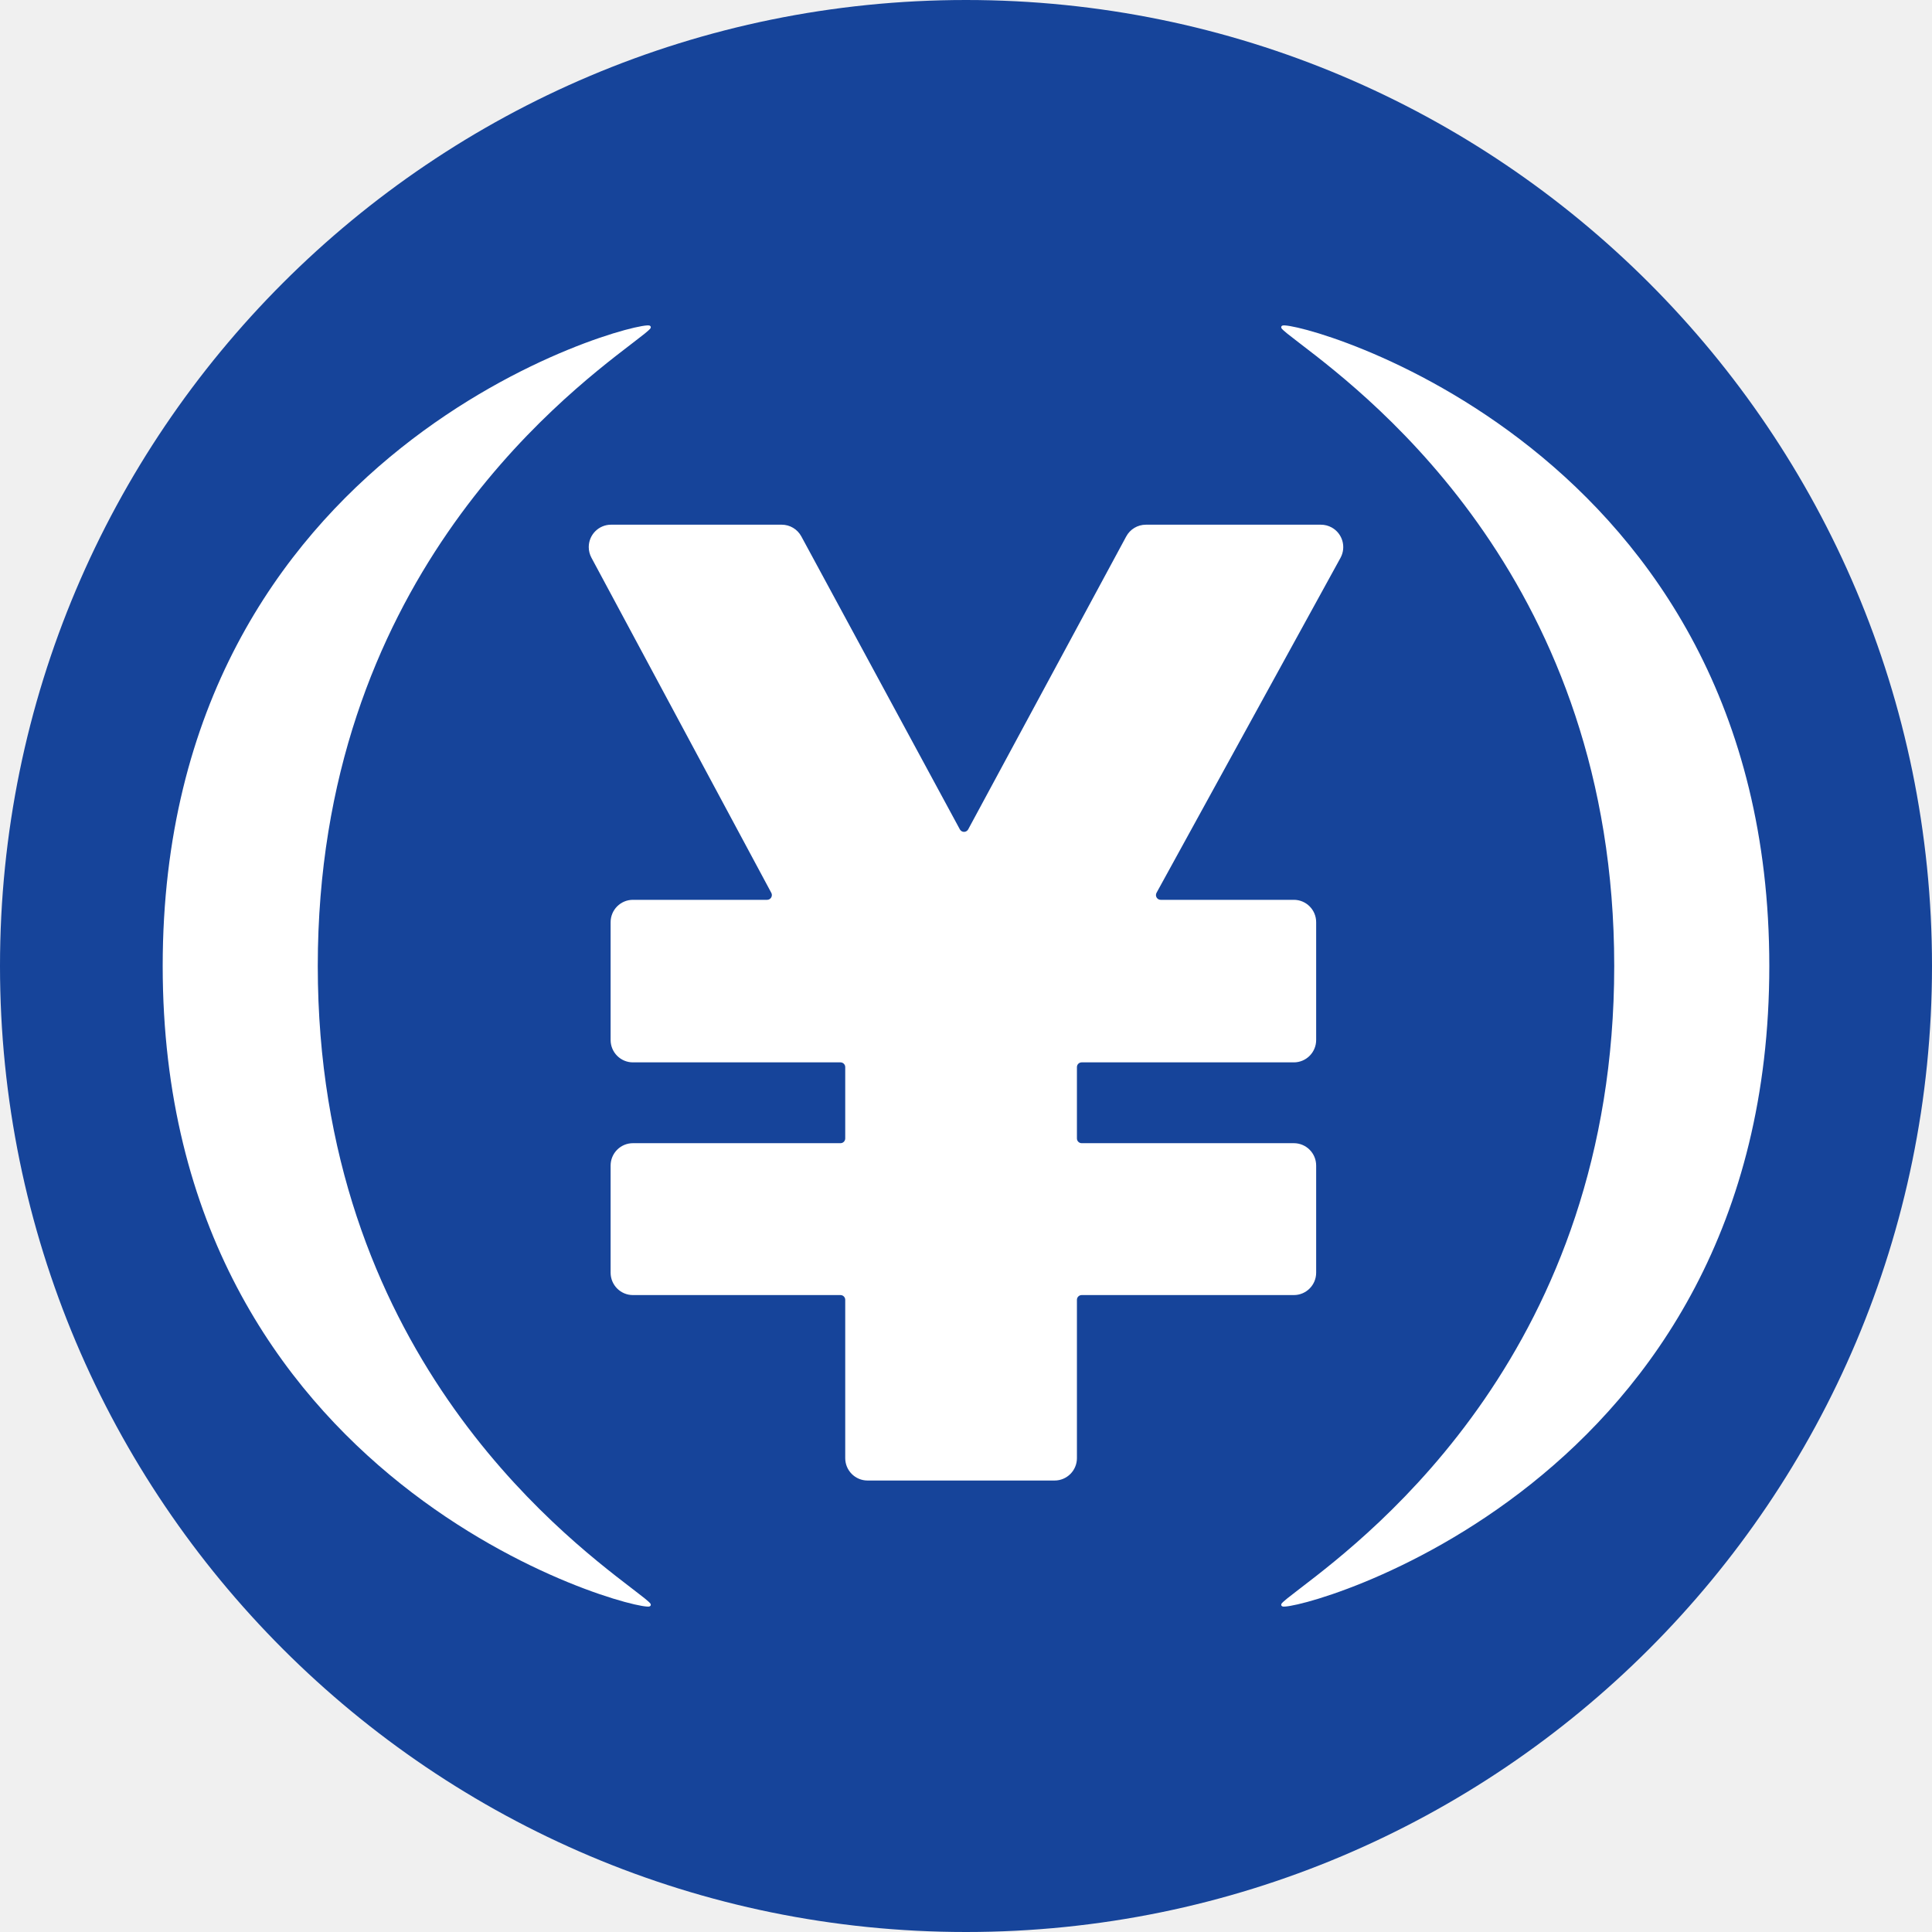
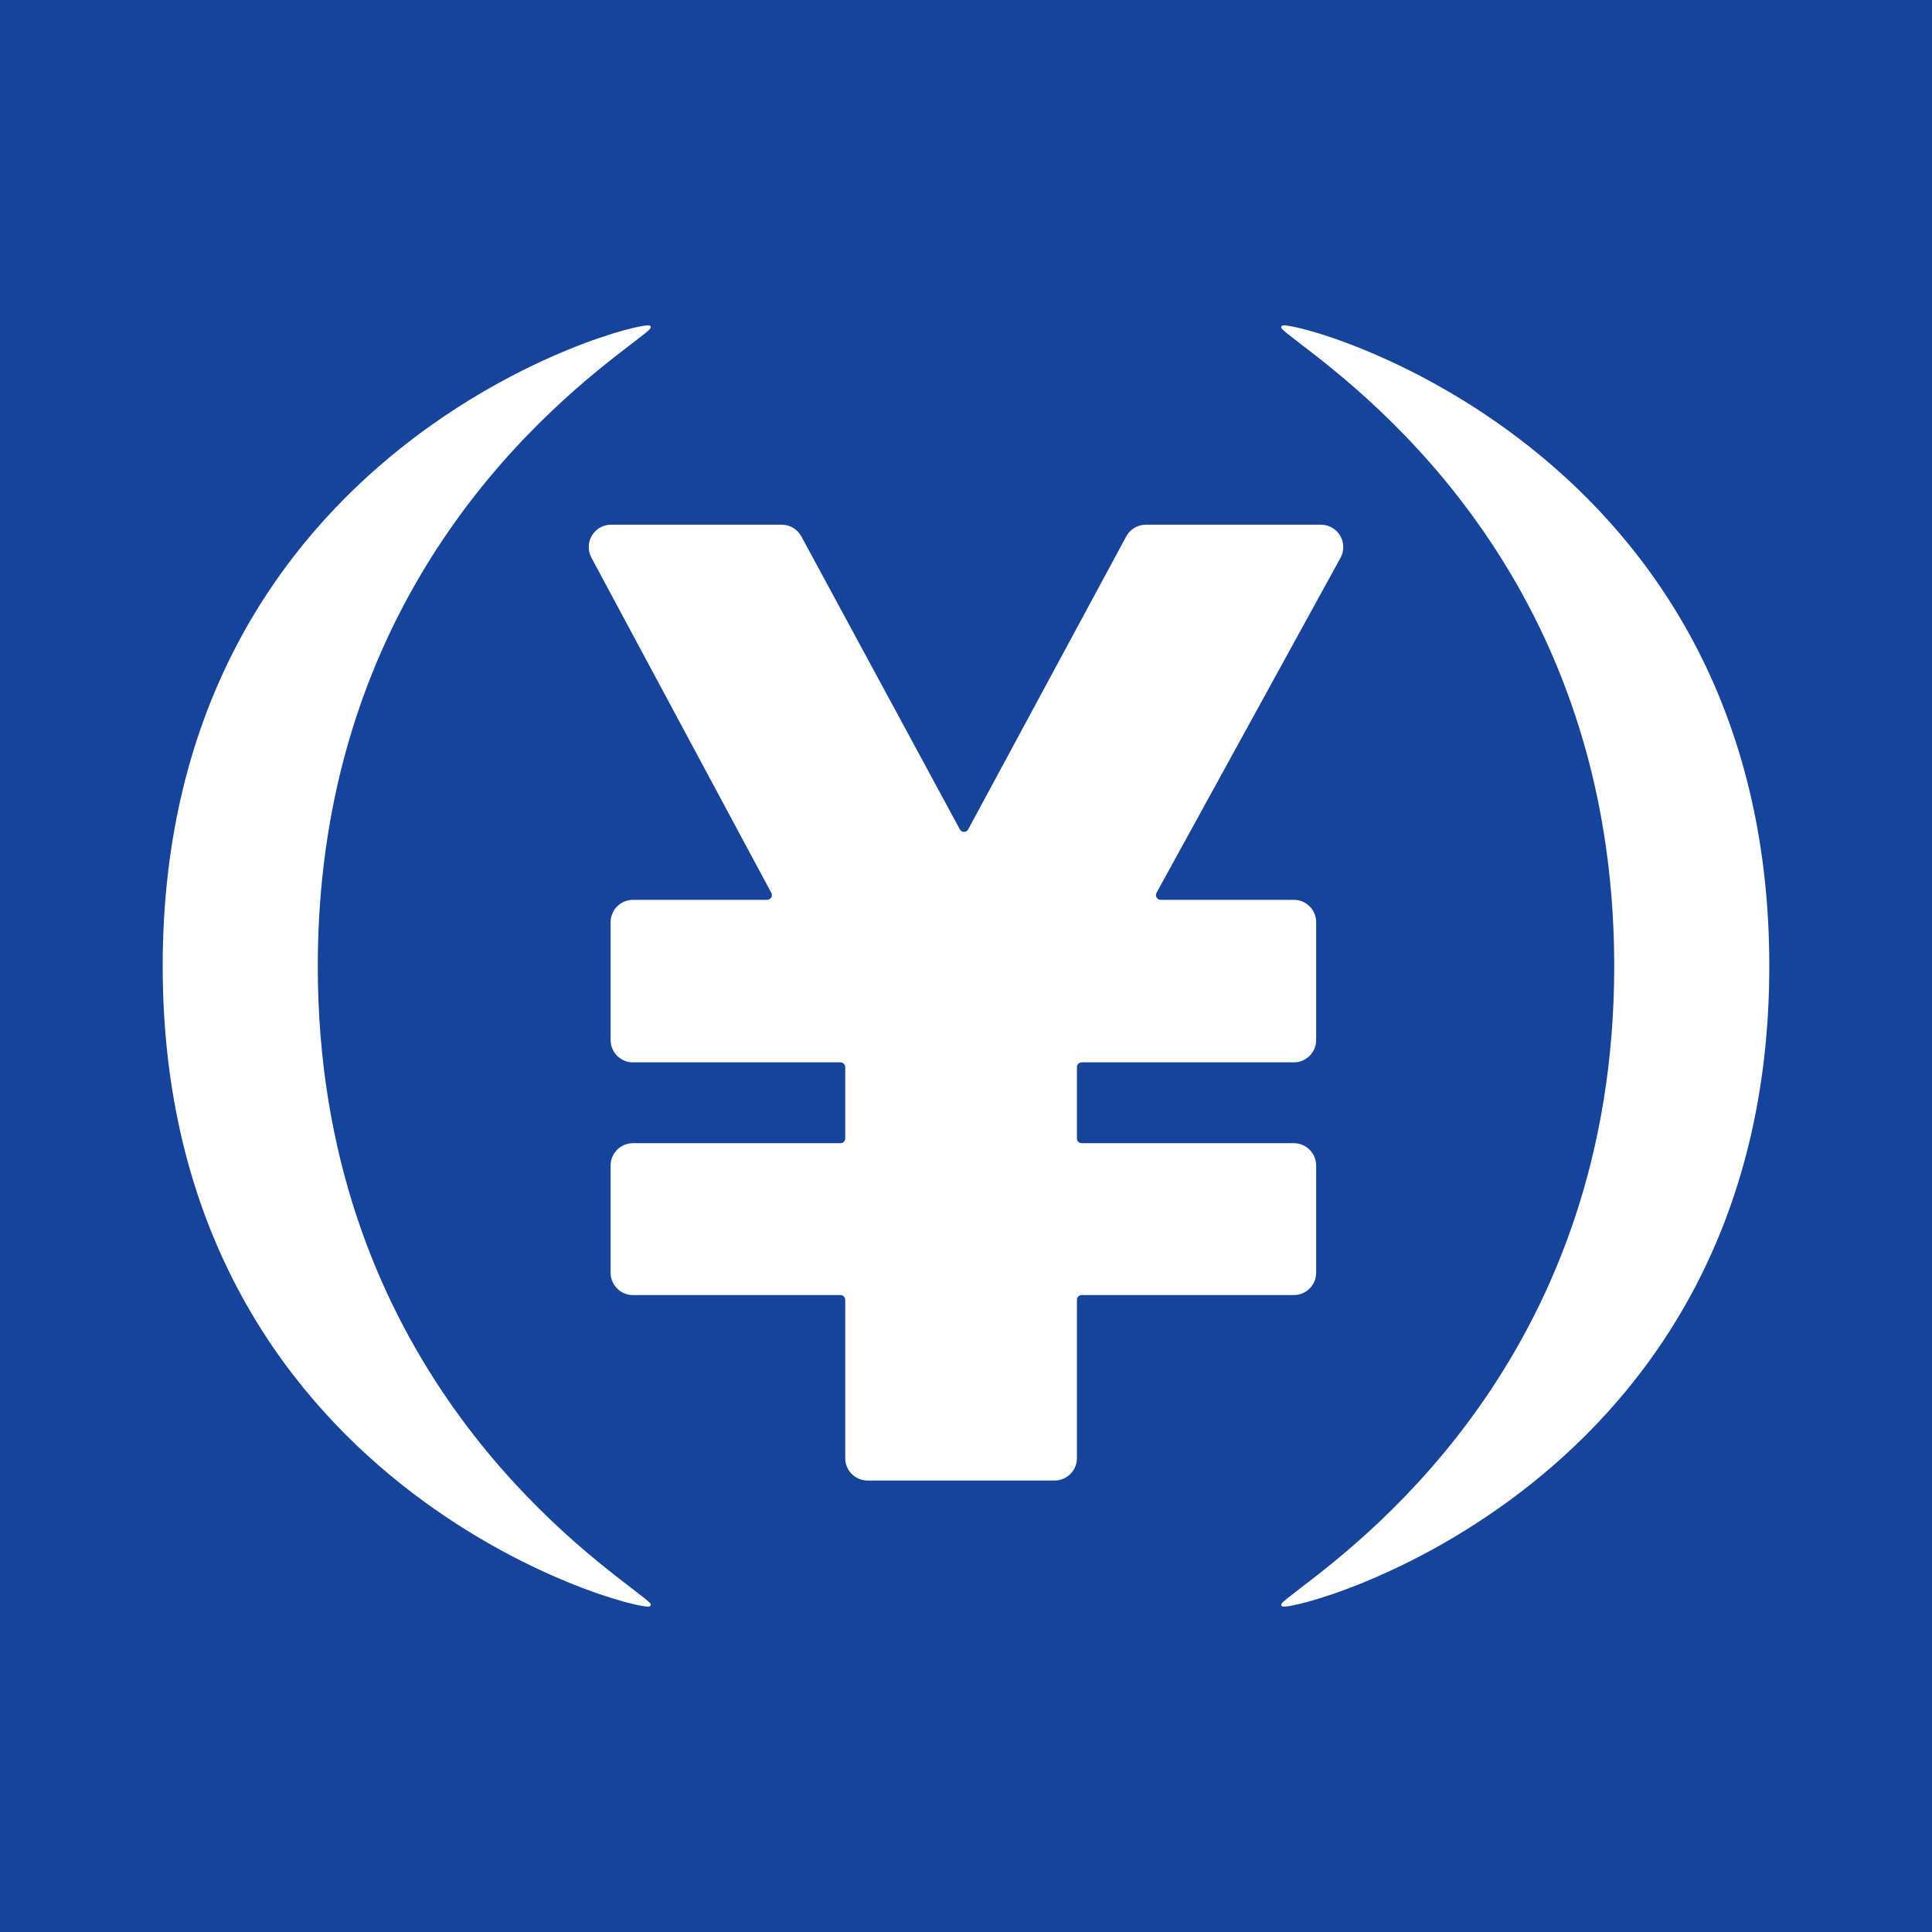
<svg xmlns="http://www.w3.org/2000/svg" viewBox="5 5 190 190">
+   <rect x="5" y="5" width="190" height="190" fill="#16449A" />
  <path d="M100 195C152.467 195 195 152.467 195 100C195 47.533 152.467 5 100 5C47.533 5 5 47.533 5 100C5 152.467 47.533 195 100 195Z" fill="#16449A" />
  <path fill-rule="evenodd" clip-rule="evenodd" d="M67.27 38.69L67.069 38.844C60.066 44.212 36.251 62.464 36.251 100C36.251 137.536 60.066 155.788 67.069 161.156L67.27 161.31C68.182 162.009 68.782 162.469 68.967 162.706C69.058 162.89 68.938 162.958 68.877 162.982C67.519 163.535 21 151.312 21 100C21 48.688 67.519 36.465 68.877 37.018C68.938 37.042 69.058 37.11 68.967 37.294C68.782 37.531 68.182 37.99 67.27 38.69L67.27 38.69L67.27 38.69ZM81.876 56.6H65.095C63.883 56.6 62.9 57.586 62.9 58.801C62.9 59.165 62.99 59.524 63.162 59.844L80.852 92.803C80.974 93.03 80.888 93.314 80.662 93.436C80.594 93.472 80.518 93.492 80.442 93.492H67.245C66.033 93.492 65.05 94.477 65.05 95.693V107.276C65.05 108.492 66.033 109.477 67.245 109.477H87.657C87.915 109.477 88.123 109.686 88.123 109.943V116.958C88.123 117.215 87.915 117.425 87.657 117.425H67.245C66.033 117.425 65.05 118.41 65.05 119.626V130.161C65.05 131.377 66.033 132.362 67.245 132.362H87.657C87.915 132.362 88.123 132.571 88.123 132.828V148.399C88.123 149.614 89.106 150.6 90.319 150.6H108.714C109.926 150.6 110.909 149.614 110.909 148.399V132.828C110.909 132.571 111.118 132.362 111.375 132.362H132.241C133.453 132.362 134.436 131.377 134.436 130.161V119.626C134.436 118.41 133.454 117.425 132.241 117.425H111.375C111.117 117.425 110.909 117.215 110.909 116.958V109.943C110.909 109.686 111.118 109.477 111.375 109.477H132.241C133.453 109.477 134.436 108.492 134.436 107.276V95.693C134.436 94.477 133.454 93.492 132.241 93.492H119.146C118.889 93.492 118.681 93.282 118.681 93.025C118.681 92.947 118.7 92.869 118.738 92.8L136.828 59.864C137.413 58.799 137.025 57.461 135.964 56.874C135.639 56.695 135.275 56.601 134.905 56.601H117.688C116.882 56.601 116.14 57.044 115.757 57.756L100.215 86.563C100.093 86.79 99.81 86.874 99.584 86.752C99.505 86.709 99.44 86.643 99.396 86.564L83.806 57.752C83.422 57.042 82.682 56.6 81.876 56.6ZM132.931 38.844C132.862 38.791 132.795 38.74 132.73 38.69L132.73 38.69C131.818 37.99 131.218 37.531 131.033 37.294C130.942 37.11 131.062 37.042 131.123 37.018C132.481 36.465 179 48.688 179 100C179 151.312 132.481 163.535 131.123 162.982C131.062 162.958 130.942 162.89 131.033 162.706C131.218 162.469 131.818 162.009 132.73 161.31C132.795 161.26 132.862 161.209 132.931 161.156C139.935 155.788 163.749 137.536 163.749 100C163.749 62.464 139.934 44.212 132.931 38.844Z" fill="white" />
</svg>
